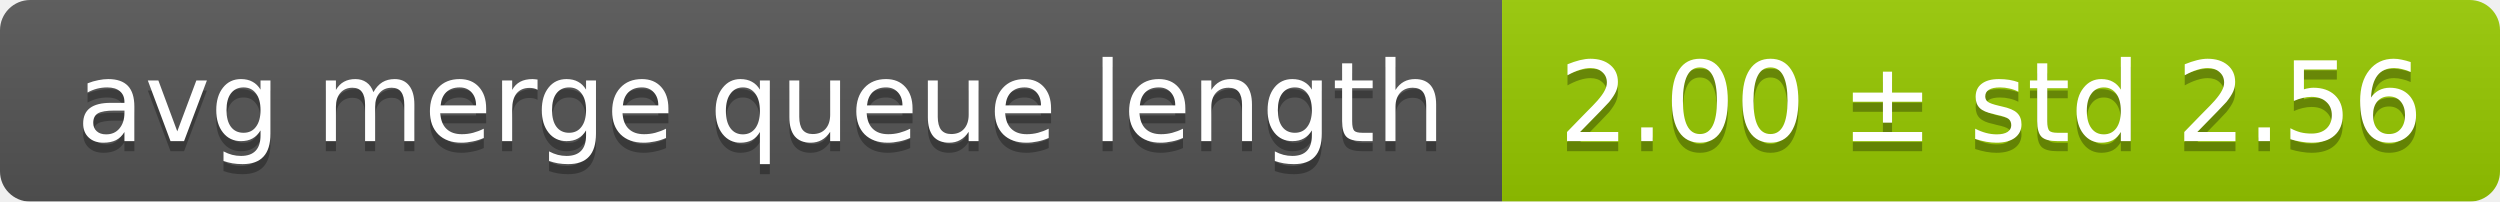
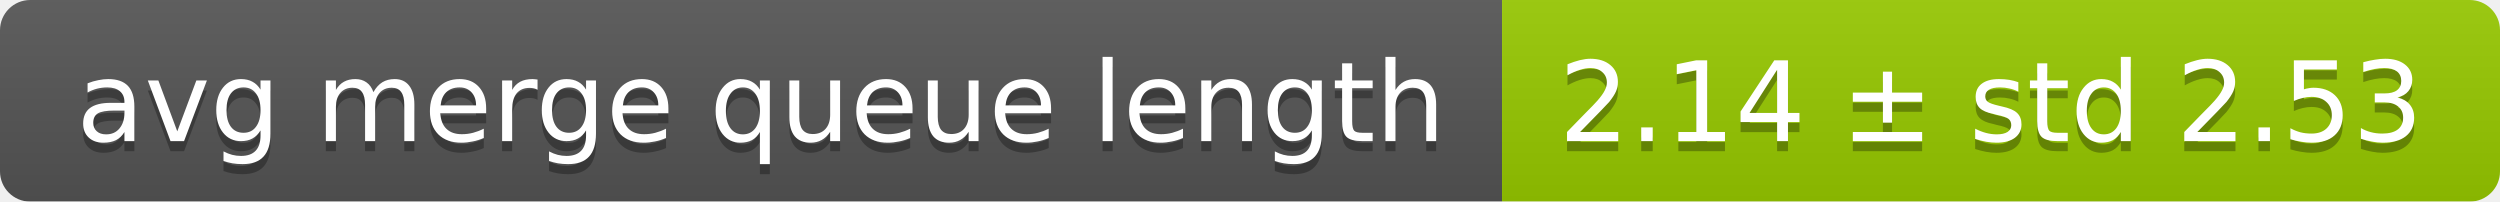
<svg xmlns="http://www.w3.org/2000/svg" width="248" height="20">
  <linearGradient id="smooth" x2="0" y2="100%">
    <stop offset="0" stop-color="#bbb" stop-opacity=".1" />
    <stop offset="1" stop-opacity=".1" />
  </linearGradient>
  <mask id="round">
    <rect width="248" height="20" rx="3" fill="#fff" />
  </mask>
  <g mask="url(#round)">
    <rect width="149" height="20" fill="#555" />
    <rect x="149" width="99" height="20" fill="#97ca00" />
    <rect width="248" height="20" fill="url(#smooth)" />
  </g>
  <g fill="#fff" text-anchor="middle" font-family="DejaVu Sans,Verdana,Geneva,sans-serif" font-size="11">
    <text x="75.5" y="15" fill="#010101" fill-opacity=".3">avg merge queue length</text>
    <text x="75.5" y="14">avg merge queue length</text>
-     <text x="197.5" y="15" fill="#010101" fill-opacity=".3">2.00 ± std 2.56</text>
-     <text x="197.5" y="14">2.00 ± std 2.56</text>
+     <text x="197.5" y="15" fill="#010101" fill-opacity=".3">2.14 ± std 2.53</text>
+     <text x="197.5" y="14">2.14 ± std 2.53</text>
  </g>
</svg>
